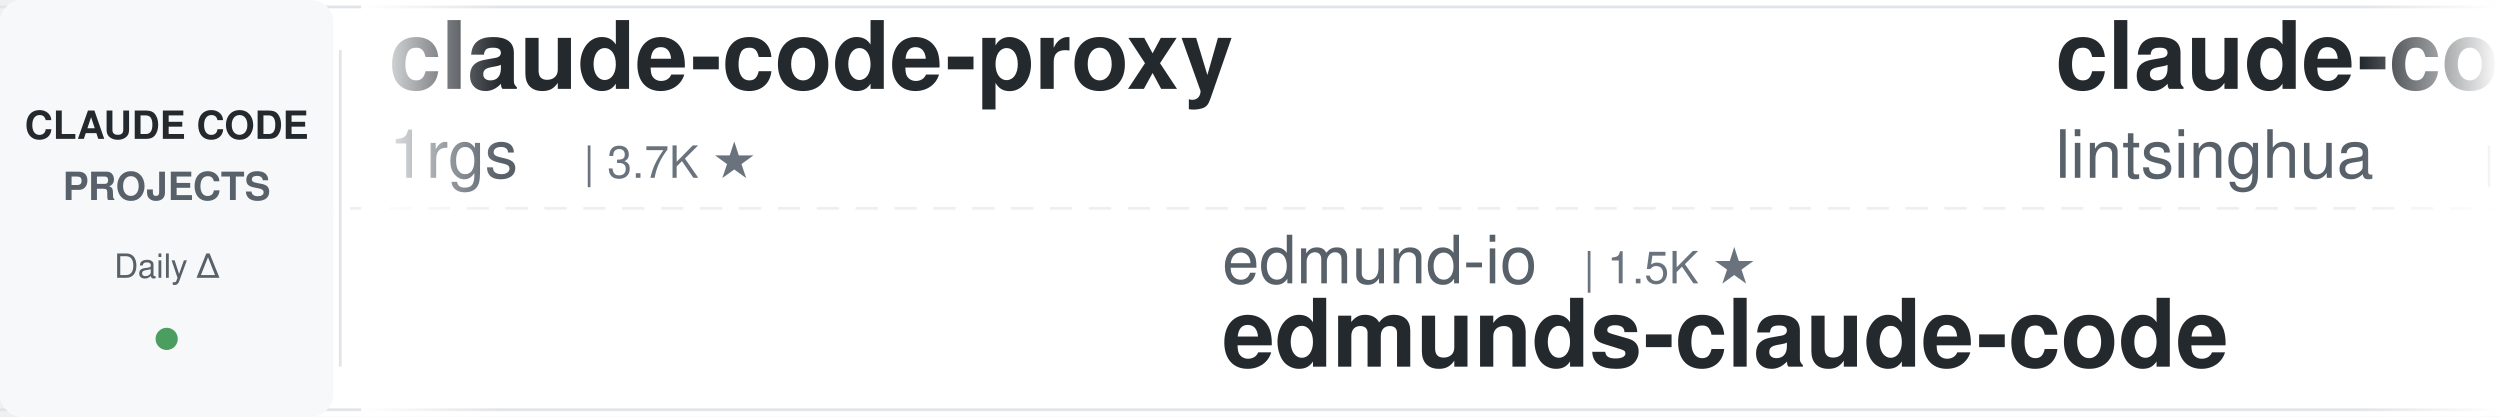
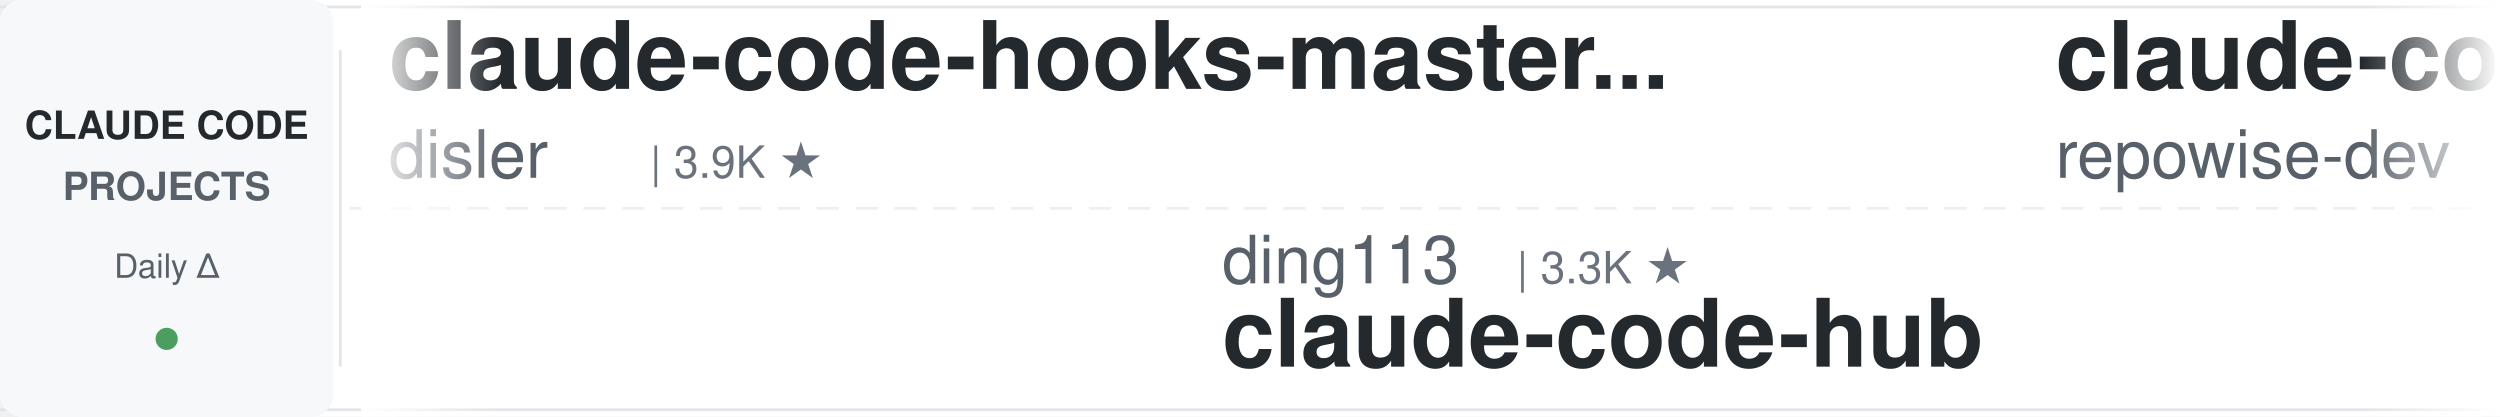
<svg xmlns="http://www.w3.org/2000/svg" width="900" height="150">
  <defs>
    <linearGradient id="leftFade" x1="0%" y1="0%" x2="100%" y2="0%">
      <stop offset="0%" style="stop-color:#ffffff;stop-opacity:1" />
      <stop offset="100%" style="stop-color:#ffffff;stop-opacity:0" />
    </linearGradient>
    <linearGradient id="rightFade" x1="0%" y1="0%" x2="100%" y2="0%">
      <stop offset="0%" style="stop-color:#ffffff;stop-opacity:0" />
      <stop offset="100%" style="stop-color:#ffffff;stop-opacity:1" />
    </linearGradient>
  </defs>
  <rect width="900" height="150" fill="#ffffff" rx="8" />
  <rect x="0" y="2" width="900" height="1" fill="#e1e4e8" />
  <rect x="0" y="147" width="900" height="1" fill="#e1e4e8" />
  <line x1="0" y1="75" x2="900" y2="75" stroke="#e1e4e8" stroke-width="1" stroke-dasharray="8 6" opacity="0.6" />
  <rect x="0" y="0" width="120" height="150" fill="#f6f8fa" rx="8" />
  <text x="60" y="50" font-family="-apple-system, BlinkMacSystemFont, 'Segoe UI', Helvetica, Arial, sans-serif" font-size="14" font-weight="600" fill="#24292e" text-anchor="middle">CLAUDE CODE</text>
  <text x="60" y="72" font-family="-apple-system, BlinkMacSystemFont, 'Segoe UI', Helvetica, Arial, sans-serif" font-size="14" font-weight="600" fill="#586069" text-anchor="middle">PROJECTS</text>
  <text x="60" y="100" font-family="-apple-system, BlinkMacSystemFont, 'Segoe UI', Helvetica, Arial, sans-serif" font-size="12" font-weight="500" fill="#586069" text-anchor="middle">Daily Δ</text>
  <circle cx="60" cy="122" r="4" fill="#22863a" opacity="0.8" />
  <rect x="122" y="18" width="1" height="114" fill="#e1e4e8" />
  <clipPath id="tickerClip">
    <rect x="130" y="0" width="770" height="150" />
  </clipPath>
  <g clip-path="url(#tickerClip)">
    <g id="tickerItems">
      <animateTransform attributeName="transform" attributeType="XML" type="translate" from="0 0" to="-3000 0" dur="54s" repeatCount="indefinite" />
      <g transform="translate(0, 0)">
-         <text x="140" y="32" font-family="-apple-system, BlinkMacSystemFont, 'Segoe UI', Helvetica, Arial, sans-serif" font-size="34" font-weight="600" fill="#24292e">claude-code-proxy</text>
-         <text x="140" y="64" font-family="-apple-system, BlinkMacSystemFont, 'Segoe UI', Helvetica, Arial, sans-serif" font-size="24" font-weight="400" fill="#586069">1rgs</text>
-         <text x="210" y="64" font-family="-apple-system, BlinkMacSystemFont, 'Segoe UI', Helvetica, Arial, sans-serif" font-size="16" font-weight="500" fill="#6a737d">| 3.7K ★</text>
+         <text x="140" y="32" font-family="-apple-system, BlinkMacSystemFont, 'Segoe UI', Helvetica, Arial, sans-serif" font-size="34" font-weight="600" fill="#24292e">claude-code-hooks-master...</text>
+         <text x="140" y="64" font-family="-apple-system, BlinkMacSystemFont, 'Segoe UI', Helvetica, Arial, sans-serif" font-size="24" font-weight="400" fill="#586069">disler</text>
+         <text x="234" y="64" font-family="-apple-system, BlinkMacSystemFont, 'Segoe UI', Helvetica, Arial, sans-serif" font-size="16" font-weight="500" fill="#6a737d">| 3.9K ★</text>
      </g>
      <g transform="translate(300, 0)">
-         <text x="140" y="102" font-family="-apple-system, BlinkMacSystemFont, 'Segoe UI', Helvetica, Arial, sans-serif" font-size="24" font-weight="400" fill="#586069">edmund-io</text>
-         <text x="270" y="102" font-family="-apple-system, BlinkMacSystemFont, 'Segoe UI', Helvetica, Arial, sans-serif" font-size="16" font-weight="500" fill="#6a737d">| 1.5K ★</text>
-         <text x="140" y="132" font-family="-apple-system, BlinkMacSystemFont, 'Segoe UI', Helvetica, Arial, sans-serif" font-size="34" font-weight="600" fill="#24292e">edmunds-claude-code</text>
+         <text x="140" y="102" font-family="-apple-system, BlinkMacSystemFont, 'Segoe UI', Helvetica, Arial, sans-serif" font-size="24" font-weight="400" fill="#586069">ding113</text>
+         <text x="246" y="102" font-family="-apple-system, BlinkMacSystemFont, 'Segoe UI', Helvetica, Arial, sans-serif" font-size="16" font-weight="500" fill="#6a737d">| 3.3K ★</text>
+         <text x="140" y="132" font-family="-apple-system, BlinkMacSystemFont, 'Segoe UI', Helvetica, Arial, sans-serif" font-size="34" font-weight="600" fill="#24292e">claude-code-hub</text>
      </g>
      <g transform="translate(600, 0)">
-         <text x="140" y="32" font-family="-apple-system, BlinkMacSystemFont, 'Segoe UI', Helvetica, Arial, sans-serif" font-size="34" font-weight="600" fill="#24292e">claude-code-book</text>
-         <text x="140" y="64" font-family="-apple-system, BlinkMacSystemFont, 'Segoe UI', Helvetica, Arial, sans-serif" font-size="24" font-weight="400" fill="#586069">lintsinghua</text>
-         <text x="294" y="64" font-family="-apple-system, BlinkMacSystemFont, 'Segoe UI', Helvetica, Arial, sans-serif" font-size="16" font-weight="500" fill="#6a737d">| 4.1K ★</text>
+         <text x="140" y="32" font-family="-apple-system, BlinkMacSystemFont, 'Segoe UI', Helvetica, Arial, sans-serif" font-size="34" font-weight="600" fill="#24292e">claude-code-prompts</text>
+         <text x="140" y="64" font-family="-apple-system, BlinkMacSystemFont, 'Segoe UI', Helvetica, Arial, sans-serif" font-size="24" font-weight="400" fill="#586069">repowise-dev</text>
+         <text x="306" y="64" font-family="-apple-system, BlinkMacSystemFont, 'Segoe UI', Helvetica, Arial, sans-serif" font-size="16" font-weight="500" fill="#6a737d">| 1.2K ★</text>
      </g>
      <g transform="translate(900, 0)">
-         <text x="140" y="102" font-family="-apple-system, BlinkMacSystemFont, 'Segoe UI', Helvetica, Arial, sans-serif" font-size="24" font-weight="400" fill="#586069">anthropics</text>
-         <text x="282" y="102" font-family="-apple-system, BlinkMacSystemFont, 'Segoe UI', Helvetica, Arial, sans-serif" font-size="16" font-weight="500" fill="#6a737d">| 956 ★</text>
-         <text x="140" y="132" font-family="-apple-system, BlinkMacSystemFont, 'Segoe UI', Helvetica, Arial, sans-serif" font-size="34" font-weight="600" fill="#24292e">claude-code-base-action</text>
+         <text x="140" y="102" font-family="-apple-system, BlinkMacSystemFont, 'Segoe UI', Helvetica, Arial, sans-serif" font-size="24" font-weight="400" fill="#586069">VILA-Lab</text>
+         <text x="258" y="102" font-family="-apple-system, BlinkMacSystemFont, 'Segoe UI', Helvetica, Arial, sans-serif" font-size="16" font-weight="500" fill="#6a737d">| 2.1K ★</text>
+         <text x="140" y="132" font-family="-apple-system, BlinkMacSystemFont, 'Segoe UI', Helvetica, Arial, sans-serif" font-size="34" font-weight="600" fill="#24292e">Dive-into-Claude-Code</text>
      </g>
      <g transform="translate(1200, 0)">
-         <text x="140" y="32" font-family="-apple-system, BlinkMacSystemFont, 'Segoe UI', Helvetica, Arial, sans-serif" font-size="34" font-weight="600" fill="#24292e">arcads-claude-code</text>
-         <text x="140" y="64" font-family="-apple-system, BlinkMacSystemFont, 'Segoe UI', Helvetica, Arial, sans-serif" font-size="24" font-weight="400" fill="#586069">krusemediallc</text>
-         <text x="318" y="64" font-family="-apple-system, BlinkMacSystemFont, 'Segoe UI', Helvetica, Arial, sans-serif" font-size="16" font-weight="500" fill="#6a737d">| 1.4K ★</text>
+         <text x="140" y="32" font-family="-apple-system, BlinkMacSystemFont, 'Segoe UI', Helvetica, Arial, sans-serif" font-size="34" font-weight="600" fill="#24292e">claude-code-security-rev...</text>
+         <text x="140" y="64" font-family="-apple-system, BlinkMacSystemFont, 'Segoe UI', Helvetica, Arial, sans-serif" font-size="24" font-weight="400" fill="#586069">anthropics</text>
+         <text x="282" y="64" font-family="-apple-system, BlinkMacSystemFont, 'Segoe UI', Helvetica, Arial, sans-serif" font-size="16" font-weight="500" fill="#6a737d">| 6.0K ★</text>
      </g>
      <g transform="translate(1500, 0)">
-         <text x="140" y="102" font-family="-apple-system, BlinkMacSystemFont, 'Segoe UI', Helvetica, Arial, sans-serif" font-size="24" font-weight="400" fill="#586069">luyao618</text>
-         <text x="258" y="102" font-family="-apple-system, BlinkMacSystemFont, 'Segoe UI', Helvetica, Arial, sans-serif" font-size="16" font-weight="500" fill="#6a737d">| 1.7K ★</text>
-         <text x="140" y="132" font-family="-apple-system, BlinkMacSystemFont, 'Segoe UI', Helvetica, Arial, sans-serif" font-size="34" font-weight="600" fill="#24292e">Claude-Code-Source-Study</text>
+         <text x="140" y="102" font-family="-apple-system, BlinkMacSystemFont, 'Segoe UI', Helvetica, Arial, sans-serif" font-size="24" font-weight="400" fill="#586069">kodu-ai</text>
+         <text x="246" y="102" font-family="-apple-system, BlinkMacSystemFont, 'Segoe UI', Helvetica, Arial, sans-serif" font-size="16" font-weight="500" fill="#6a737d">| 5.2K ★</text>
+         <text x="140" y="132" font-family="-apple-system, BlinkMacSystemFont, 'Segoe UI', Helvetica, Arial, sans-serif" font-size="34" font-weight="600" fill="#24292e">claude-coder</text>
      </g>
      <g transform="translate(1800, 0)">
-         <text x="140" y="32" font-family="-apple-system, BlinkMacSystemFont, 'Segoe UI', Helvetica, Arial, sans-serif" font-size="34" font-weight="600" fill="#24292e">free-claude-code</text>
-         <text x="140" y="64" font-family="-apple-system, BlinkMacSystemFont, 'Segoe UI', Helvetica, Arial, sans-serif" font-size="24" font-weight="400" fill="#586069">Alishahryar1</text>
-         <text x="306" y="64" font-family="-apple-system, BlinkMacSystemFont, 'Segoe UI', Helvetica, Arial, sans-serif" font-size="16" font-weight="500" fill="#6a737d">| 49.1K ★</text>
+         <text x="140" y="32" font-family="-apple-system, BlinkMacSystemFont, 'Segoe UI', Helvetica, Arial, sans-serif" font-size="34" font-weight="600" fill="#24292e">claude-code-guide</text>
+         <text x="140" y="64" font-family="-apple-system, BlinkMacSystemFont, 'Segoe UI', Helvetica, Arial, sans-serif" font-size="24" font-weight="400" fill="#586069">zebbern</text>
+         <text x="246" y="64" font-family="-apple-system, BlinkMacSystemFont, 'Segoe UI', Helvetica, Arial, sans-serif" font-size="16" font-weight="500" fill="#6a737d">| 4.6K ★</text>
      </g>
      <g transform="translate(2100, 0)">
-         <text x="140" y="102" font-family="-apple-system, BlinkMacSystemFont, 'Segoe UI', Helvetica, Arial, sans-serif" font-size="24" font-weight="400" fill="#586069">shareAI-lab</text>
-         <text x="294" y="102" font-family="-apple-system, BlinkMacSystemFont, 'Segoe UI', Helvetica, Arial, sans-serif" font-size="16" font-weight="500" fill="#6a737d">| 75.2K ★</text>
-         <text x="140" y="132" font-family="-apple-system, BlinkMacSystemFont, 'Segoe UI', Helvetica, Arial, sans-serif" font-size="34" font-weight="600" fill="#24292e">learn-claude-code</text>
+         <text x="140" y="102" font-family="-apple-system, BlinkMacSystemFont, 'Segoe UI', Helvetica, Arial, sans-serif" font-size="24" font-weight="400" fill="#586069">Maciek-roboblog</text>
+         <text x="342" y="102" font-family="-apple-system, BlinkMacSystemFont, 'Segoe UI', Helvetica, Arial, sans-serif" font-size="16" font-weight="500" fill="#6a737d">| 8.7K ★</text>
+         <text x="140" y="132" font-family="-apple-system, BlinkMacSystemFont, 'Segoe UI', Helvetica, Arial, sans-serif" font-size="34" font-weight="600" fill="#24292e">Claude-Code-Usage-Monito...</text>
      </g>
      <g transform="translate(2400, 0)">
-         <text x="140" y="32" font-family="-apple-system, BlinkMacSystemFont, 'Segoe UI', Helvetica, Arial, sans-serif" font-size="34" font-weight="600" fill="#24292e">claude-code-tips</text>
-         <text x="140" y="64" font-family="-apple-system, BlinkMacSystemFont, 'Segoe UI', Helvetica, Arial, sans-serif" font-size="24" font-weight="400" fill="#586069">ykdojo</text>
-         <text x="234" y="64" font-family="-apple-system, BlinkMacSystemFont, 'Segoe UI', Helvetica, Arial, sans-serif" font-size="16" font-weight="500" fill="#6a737d">| 9.9K ★</text>
+         <text x="140" y="32" font-family="-apple-system, BlinkMacSystemFont, 'Segoe UI', Helvetica, Arial, sans-serif" font-size="34" font-weight="600" fill="#24292e">claude-code-infrastructu...</text>
+         <text x="140" y="64" font-family="-apple-system, BlinkMacSystemFont, 'Segoe UI', Helvetica, Arial, sans-serif" font-size="24" font-weight="400" fill="#586069">diet103</text>
+         <text x="246" y="64" font-family="-apple-system, BlinkMacSystemFont, 'Segoe UI', Helvetica, Arial, sans-serif" font-size="16" font-weight="500" fill="#6a737d">| 10.0K ★</text>
      </g>
      <g transform="translate(2700, 0)">
-         <text x="140" y="102" font-family="-apple-system, BlinkMacSystemFont, 'Segoe UI', Helvetica, Arial, sans-serif" font-size="24" font-weight="400" fill="#586069">feiskyer</text>
-         <text x="258" y="102" font-family="-apple-system, BlinkMacSystemFont, 'Segoe UI', Helvetica, Arial, sans-serif" font-size="16" font-weight="500" fill="#6a737d">| 1.6K ★</text>
-         <text x="140" y="132" font-family="-apple-system, BlinkMacSystemFont, 'Segoe UI', Helvetica, Arial, sans-serif" font-size="34" font-weight="600" fill="#24292e">claude-code-settings</text>
+         <text x="140" y="102" font-family="-apple-system, BlinkMacSystemFont, 'Segoe UI', Helvetica, Arial, sans-serif" font-size="24" font-weight="400" fill="#586069">disler</text>
+         <text x="234" y="102" font-family="-apple-system, BlinkMacSystemFont, 'Segoe UI', Helvetica, Arial, sans-serif" font-size="16" font-weight="500" fill="#6a737d">| 1.6K ★</text>
+         <text x="140" y="132" font-family="-apple-system, BlinkMacSystemFont, 'Segoe UI', Helvetica, Arial, sans-serif" font-size="34" font-weight="600" fill="#24292e">pi-vs-claude-code</text>
      </g>
      <g transform="translate(3000, 0)">
-         <text x="140" y="32" font-family="-apple-system, BlinkMacSystemFont, 'Segoe UI', Helvetica, Arial, sans-serif" font-size="34" font-weight="600" fill="#24292e">claude-code-proxy</text>
-         <text x="140" y="64" font-family="-apple-system, BlinkMacSystemFont, 'Segoe UI', Helvetica, Arial, sans-serif" font-size="24" font-weight="400" fill="#586069">1rgs</text>
-         <text x="210" y="64" font-family="-apple-system, BlinkMacSystemFont, 'Segoe UI', Helvetica, Arial, sans-serif" font-size="16" font-weight="500" fill="#6a737d">| 3.7K ★</text>
+         <text x="140" y="32" font-family="-apple-system, BlinkMacSystemFont, 'Segoe UI', Helvetica, Arial, sans-serif" font-size="34" font-weight="600" fill="#24292e">claude-code-hooks-master...</text>
+         <text x="140" y="64" font-family="-apple-system, BlinkMacSystemFont, 'Segoe UI', Helvetica, Arial, sans-serif" font-size="24" font-weight="400" fill="#586069">disler</text>
+         <text x="234" y="64" font-family="-apple-system, BlinkMacSystemFont, 'Segoe UI', Helvetica, Arial, sans-serif" font-size="16" font-weight="500" fill="#6a737d">| 3.9K ★</text>
      </g>
      <g transform="translate(3300, 0)">
-         <text x="140" y="102" font-family="-apple-system, BlinkMacSystemFont, 'Segoe UI', Helvetica, Arial, sans-serif" font-size="24" font-weight="400" fill="#586069">edmund-io</text>
-         <text x="270" y="102" font-family="-apple-system, BlinkMacSystemFont, 'Segoe UI', Helvetica, Arial, sans-serif" font-size="16" font-weight="500" fill="#6a737d">| 1.5K ★</text>
-         <text x="140" y="132" font-family="-apple-system, BlinkMacSystemFont, 'Segoe UI', Helvetica, Arial, sans-serif" font-size="34" font-weight="600" fill="#24292e">edmunds-claude-code</text>
+         <text x="140" y="102" font-family="-apple-system, BlinkMacSystemFont, 'Segoe UI', Helvetica, Arial, sans-serif" font-size="24" font-weight="400" fill="#586069">ding113</text>
+         <text x="246" y="102" font-family="-apple-system, BlinkMacSystemFont, 'Segoe UI', Helvetica, Arial, sans-serif" font-size="16" font-weight="500" fill="#6a737d">| 3.3K ★</text>
+         <text x="140" y="132" font-family="-apple-system, BlinkMacSystemFont, 'Segoe UI', Helvetica, Arial, sans-serif" font-size="34" font-weight="600" fill="#24292e">claude-code-hub</text>
      </g>
      <g transform="translate(3600, 0)">
-         <text x="140" y="32" font-family="-apple-system, BlinkMacSystemFont, 'Segoe UI', Helvetica, Arial, sans-serif" font-size="34" font-weight="600" fill="#24292e">claude-code-book</text>
-         <text x="140" y="64" font-family="-apple-system, BlinkMacSystemFont, 'Segoe UI', Helvetica, Arial, sans-serif" font-size="24" font-weight="400" fill="#586069">lintsinghua</text>
-         <text x="294" y="64" font-family="-apple-system, BlinkMacSystemFont, 'Segoe UI', Helvetica, Arial, sans-serif" font-size="16" font-weight="500" fill="#6a737d">| 4.1K ★</text>
+         <text x="140" y="32" font-family="-apple-system, BlinkMacSystemFont, 'Segoe UI', Helvetica, Arial, sans-serif" font-size="34" font-weight="600" fill="#24292e">claude-code-prompts</text>
+         <text x="140" y="64" font-family="-apple-system, BlinkMacSystemFont, 'Segoe UI', Helvetica, Arial, sans-serif" font-size="24" font-weight="400" fill="#586069">repowise-dev</text>
+         <text x="306" y="64" font-family="-apple-system, BlinkMacSystemFont, 'Segoe UI', Helvetica, Arial, sans-serif" font-size="16" font-weight="500" fill="#6a737d">| 1.2K ★</text>
      </g>
      <g transform="translate(3900, 0)">
-         <text x="140" y="102" font-family="-apple-system, BlinkMacSystemFont, 'Segoe UI', Helvetica, Arial, sans-serif" font-size="24" font-weight="400" fill="#586069">anthropics</text>
-         <text x="282" y="102" font-family="-apple-system, BlinkMacSystemFont, 'Segoe UI', Helvetica, Arial, sans-serif" font-size="16" font-weight="500" fill="#6a737d">| 956 ★</text>
-         <text x="140" y="132" font-family="-apple-system, BlinkMacSystemFont, 'Segoe UI', Helvetica, Arial, sans-serif" font-size="34" font-weight="600" fill="#24292e">claude-code-base-action</text>
+         <text x="140" y="102" font-family="-apple-system, BlinkMacSystemFont, 'Segoe UI', Helvetica, Arial, sans-serif" font-size="24" font-weight="400" fill="#586069">VILA-Lab</text>
+         <text x="258" y="102" font-family="-apple-system, BlinkMacSystemFont, 'Segoe UI', Helvetica, Arial, sans-serif" font-size="16" font-weight="500" fill="#6a737d">| 2.1K ★</text>
+         <text x="140" y="132" font-family="-apple-system, BlinkMacSystemFont, 'Segoe UI', Helvetica, Arial, sans-serif" font-size="34" font-weight="600" fill="#24292e">Dive-into-Claude-Code</text>
      </g>
    </g>
  </g>
  <rect x="130" y="0" width="50" height="150" fill="url(#leftFade)" />
  <rect x="850" y="0" width="50" height="150" fill="url(#rightFade)" />
</svg>
